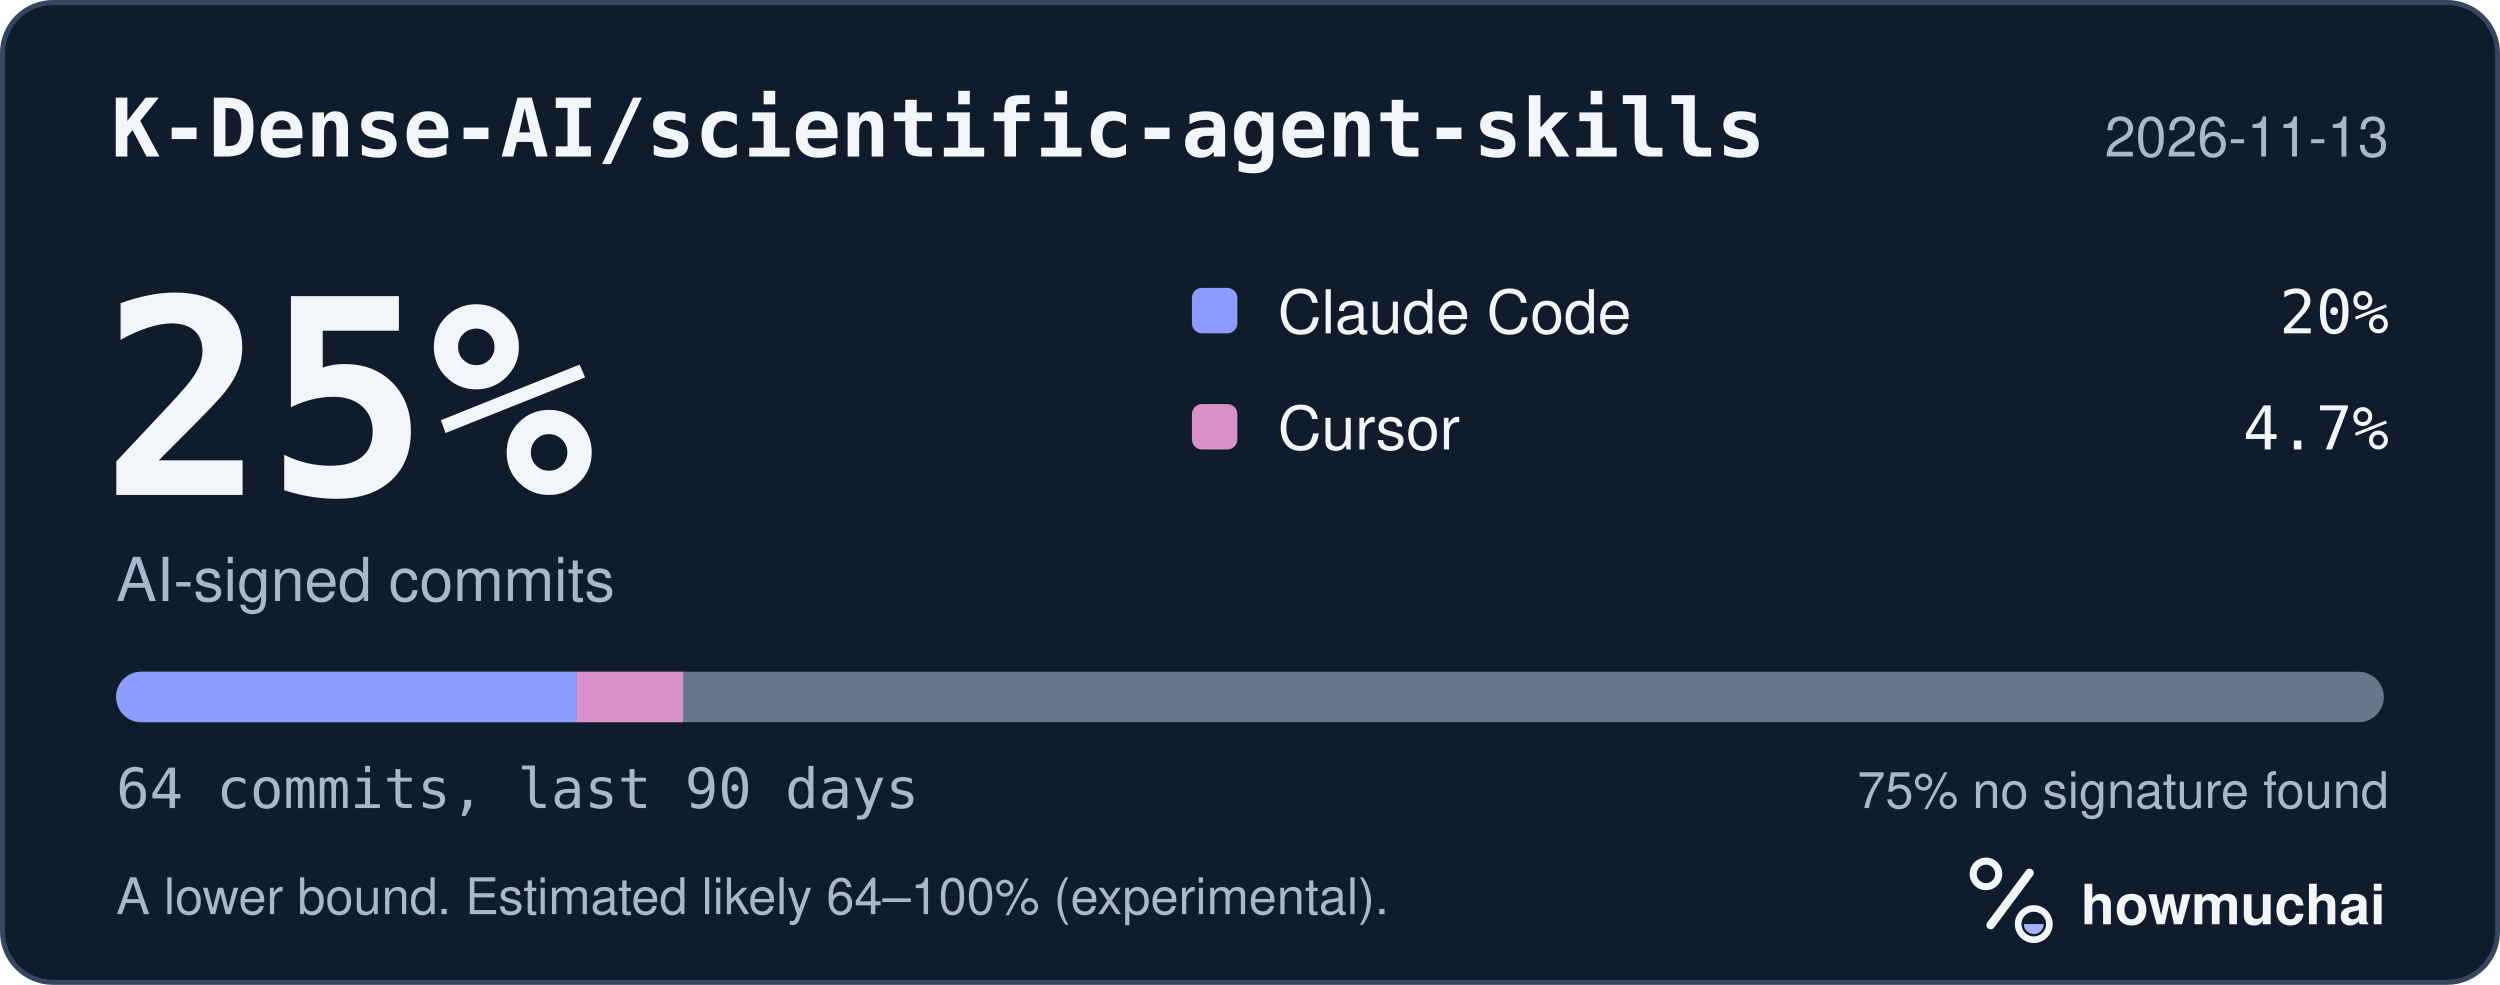
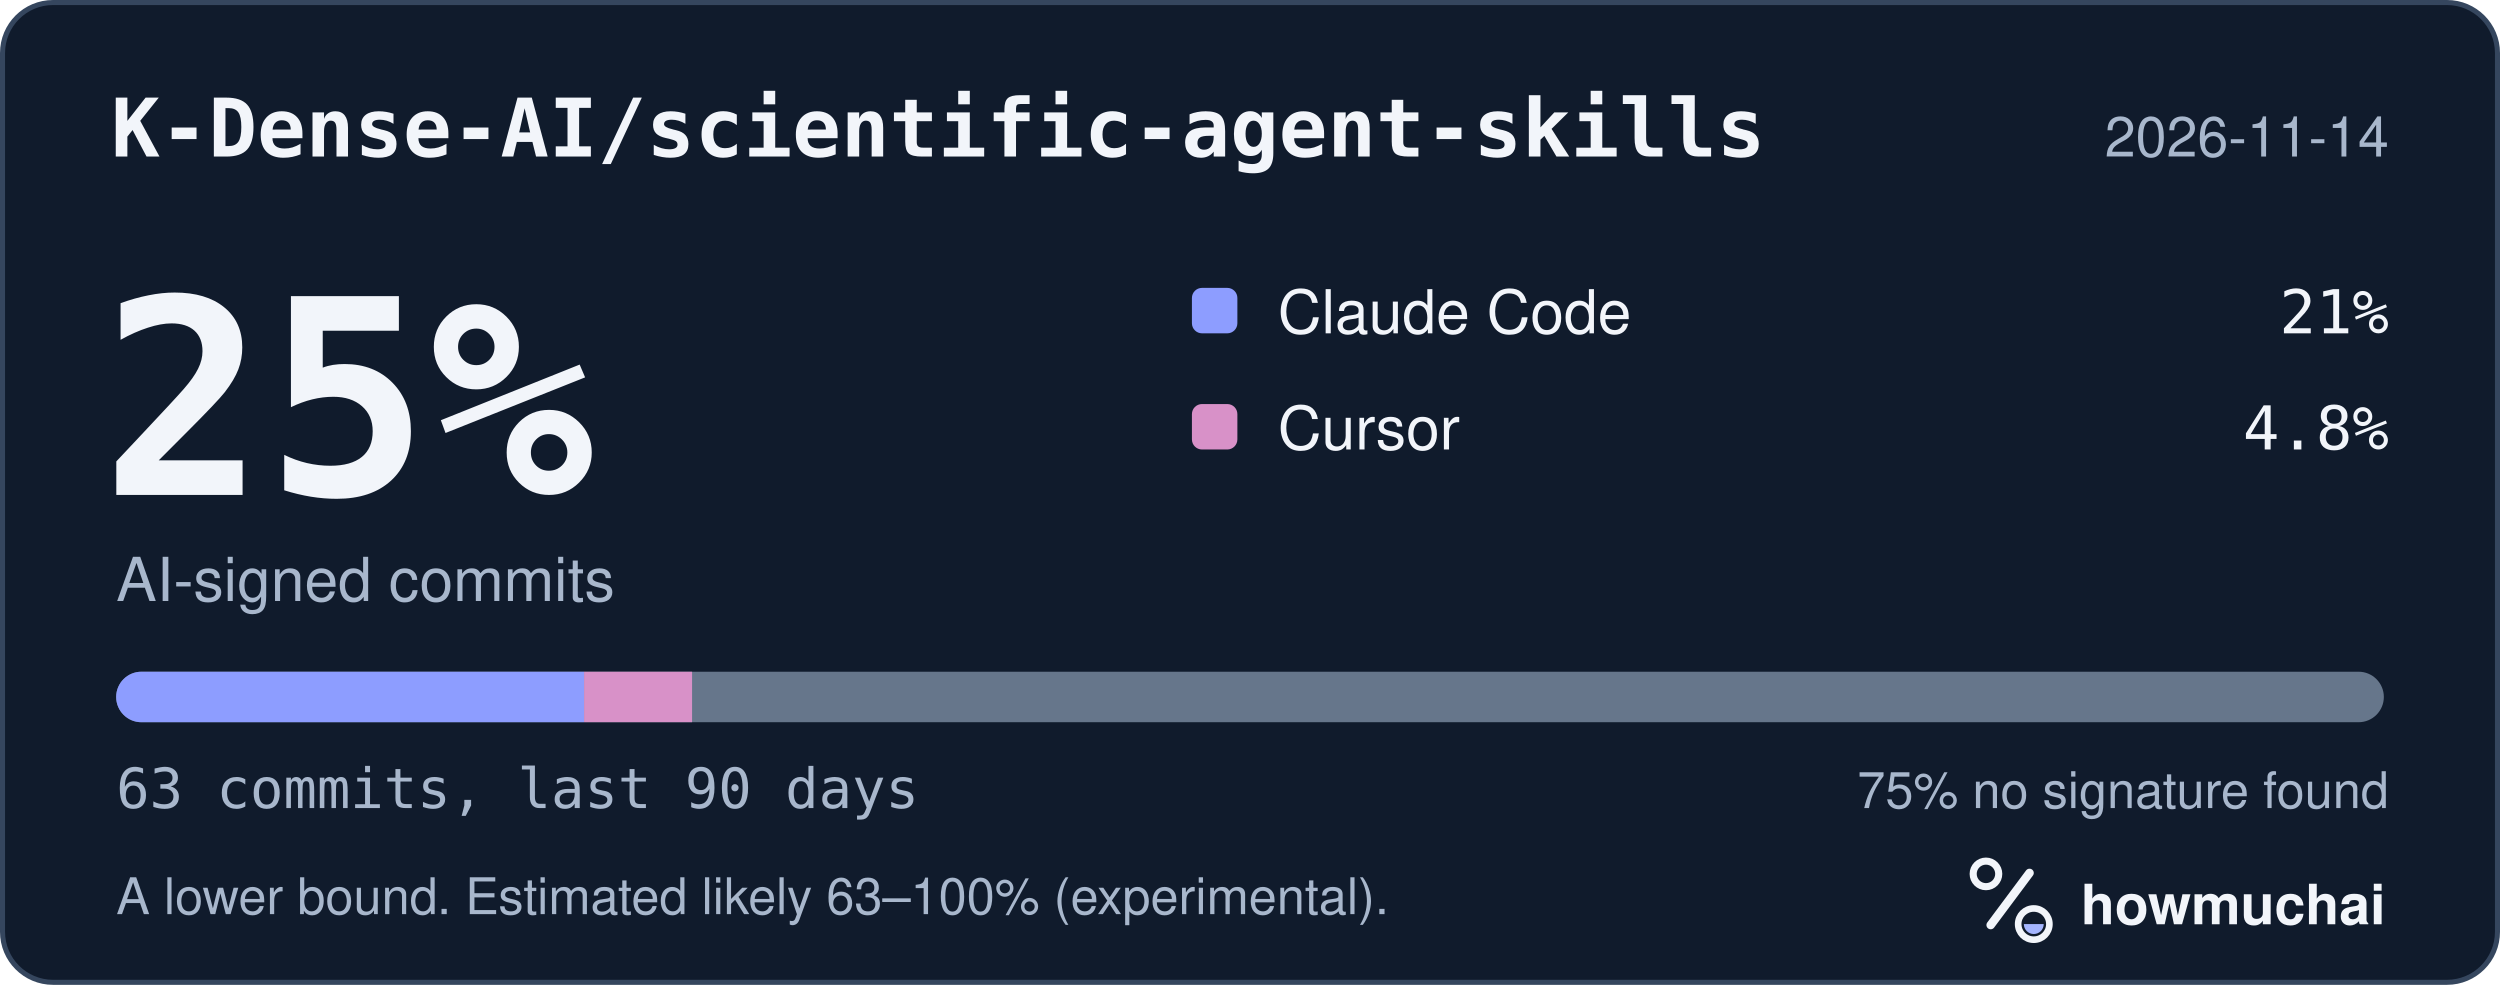
<svg xmlns="http://www.w3.org/2000/svg" width="495" height="195" viewBox="0 0 495 195" role="img" aria-labelledby="hm-t hm-d">
  <rect x="0.5" y="0.5" width="494" height="194" rx="10" fill="#101B2C" stroke="#35465E" />
  <text x="22" y="31" fill="#F2F5FA" font-family="ui-monospace, SF Mono, Menlo, Consolas, IBM Plex Mono, monospace" font-size="16" font-weight="600">K-Dense-AI/scientific-agent-skills</text>
-   <text x="473" y="31" fill="#A8B7CC" font-family="-apple-system, BlinkMacSystemFont, Segoe UI, Helvetica, Arial, Fira Sans, sans-serif" font-size="11" text-anchor="end">2026-11-13</text>
+   <text x="473" y="31" fill="#A8B7CC" font-family="-apple-system, BlinkMacSystemFont, Segoe UI, Helvetica, Arial, Fira Sans, sans-serif" font-size="11" text-anchor="end">2026-11-14</text>
  <text x="20" y="98" fill="#F2F5FA" font-family="ui-monospace, SF Mono, Menlo, Consolas, IBM Plex Mono, monospace" font-size="54" font-weight="700">25%</text>
  <text x="23" y="119" fill="#A8B7CC" font-family="-apple-system, BlinkMacSystemFont, Segoe UI, Helvetica, Arial, Fira Sans, sans-serif" font-size="12">AI-signed commits</text>
  <rect x="236" y="57" width="9" height="9" rx="2" fill="#8D9DFF" />
  <text x="253" y="66" fill="#F2F5FA" font-family="-apple-system, BlinkMacSystemFont, Segoe UI, Helvetica, Arial, Fira Sans, sans-serif" font-size="12">Claude Code</text>
-   <text x="473" y="66" fill="#F2F5FA" font-family="ui-monospace, SF Mono, Menlo, Consolas, IBM Plex Mono, monospace" font-size="12" text-anchor="end">20%</text>
+   <text x="473" y="66" fill="#F2F5FA" font-family="ui-monospace, SF Mono, Menlo, Consolas, IBM Plex Mono, monospace" font-size="12" text-anchor="end">21%</text>
  <rect x="236" y="80" width="9" height="9" rx="2" fill="#D891C8" />
  <text x="253" y="89" fill="#F2F5FA" font-family="-apple-system, BlinkMacSystemFont, Segoe UI, Helvetica, Arial, Fira Sans, sans-serif" font-size="12">Cursor</text>
-   <text x="473" y="89" fill="#F2F5FA" font-family="ui-monospace, SF Mono, Menlo, Consolas, IBM Plex Mono, monospace" font-size="12" text-anchor="end">4.7%</text>
+   <text x="473" y="89" fill="#F2F5FA" font-family="ui-monospace, SF Mono, Menlo, Consolas, IBM Plex Mono, monospace" font-size="12" text-anchor="end">4.8%</text>
  <defs>
    <clipPath id="hm-bar">
      <rect x="23" y="133" width="449" height="10" rx="5" />
    </clipPath>
  </defs>
  <rect x="23" y="133" width="449" height="10" rx="5" fill="#66768B" />
  <g clip-path="url(#hm-bar)">
-     <rect x="23.00" y="133" width="91.20" height="10" fill="#8D9DFF" />
-     <rect x="114.20" y="133" width="21.05" height="10" fill="#D891C8" />
+     <rect x="23.00" y="133" width="92.65" height="10" fill="#8D9DFF" />
+     <rect x="115.65" y="133" width="21.38" height="10" fill="#D891C8" />
  </g>
-   <text x="23" y="160" fill="#A8B7CC" font-family="ui-monospace, SF Mono, Menlo, Consolas, IBM Plex Mono, monospace" font-size="11">64 commits, last 90 days</text>
+   <text x="23" y="160" fill="#A8B7CC" font-family="ui-monospace, SF Mono, Menlo, Consolas, IBM Plex Mono, monospace" font-size="11">63 commits, last 90 days</text>
  <text x="473" y="160" fill="#A8B7CC" font-family="-apple-system, BlinkMacSystemFont, Segoe UI, Helvetica, Arial, Fira Sans, sans-serif" font-size="10" text-anchor="end">75% no signature found</text>
-   <text x="23" y="181" fill="#A8B7CC" font-family="-apple-system, BlinkMacSystemFont, Segoe UI, Helvetica, Arial, Fira Sans, sans-serif" font-size="10">A lower bound. Estimated likely 64–100% (experimental).</text>
+   <text x="23" y="181" fill="#A8B7CC" font-family="-apple-system, BlinkMacSystemFont, Segoe UI, Helvetica, Arial, Fira Sans, sans-serif" font-size="10">A lower bound. Estimated likely 63–100% (experimental).</text>
  <g transform="translate(386 166) scale(0.046875)">
    <circle cx="154" cy="150" r="54" fill="none" stroke="#F2F5FA" stroke-width="30" />
    <path d="M174 366 338 146" fill="none" stroke="#F2F5FA" stroke-width="36" stroke-linecap="round" />
    <circle cx="356" cy="362" r="66" fill="none" stroke="#F2F5FA" stroke-width="28" />
    <path d="M314 362a42 42 0 0 0 84 0Z" fill="#A4B5FF" />
  </g>
  <text x="412" y="183" fill="#F2F5FA" font-family="-apple-system, BlinkMacSystemFont, Segoe UI, Helvetica, Arial, Fira Sans, sans-serif" font-size="11" font-weight="650">howmuchai</text>
</svg>
